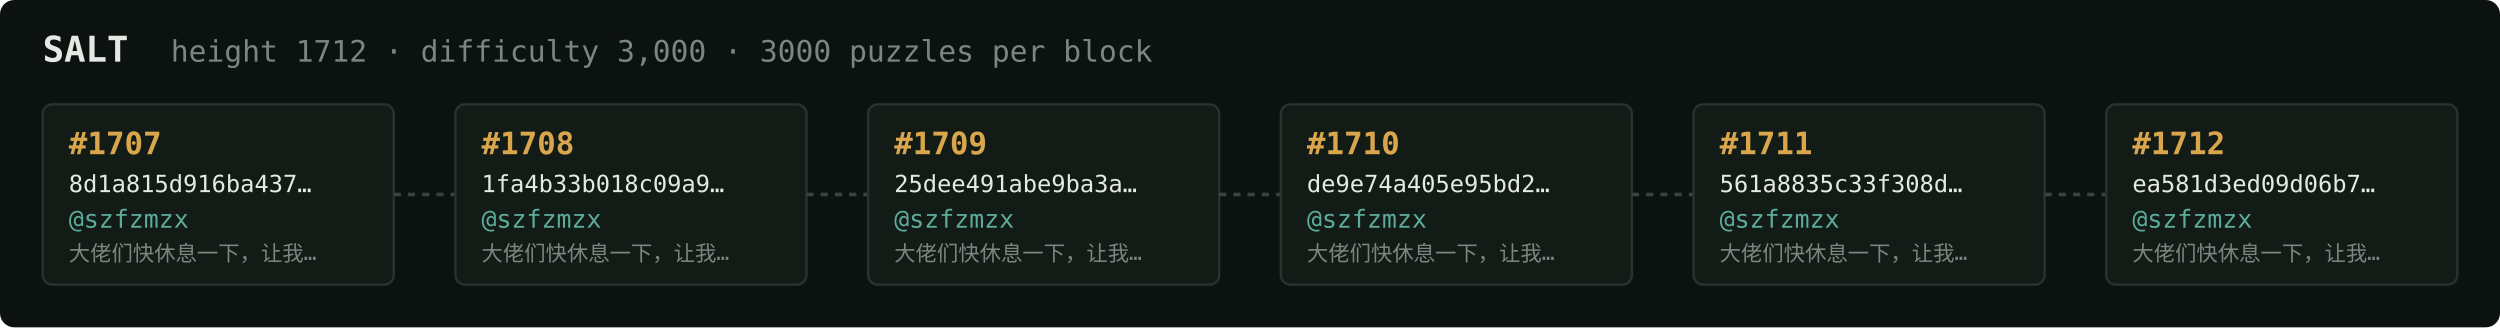
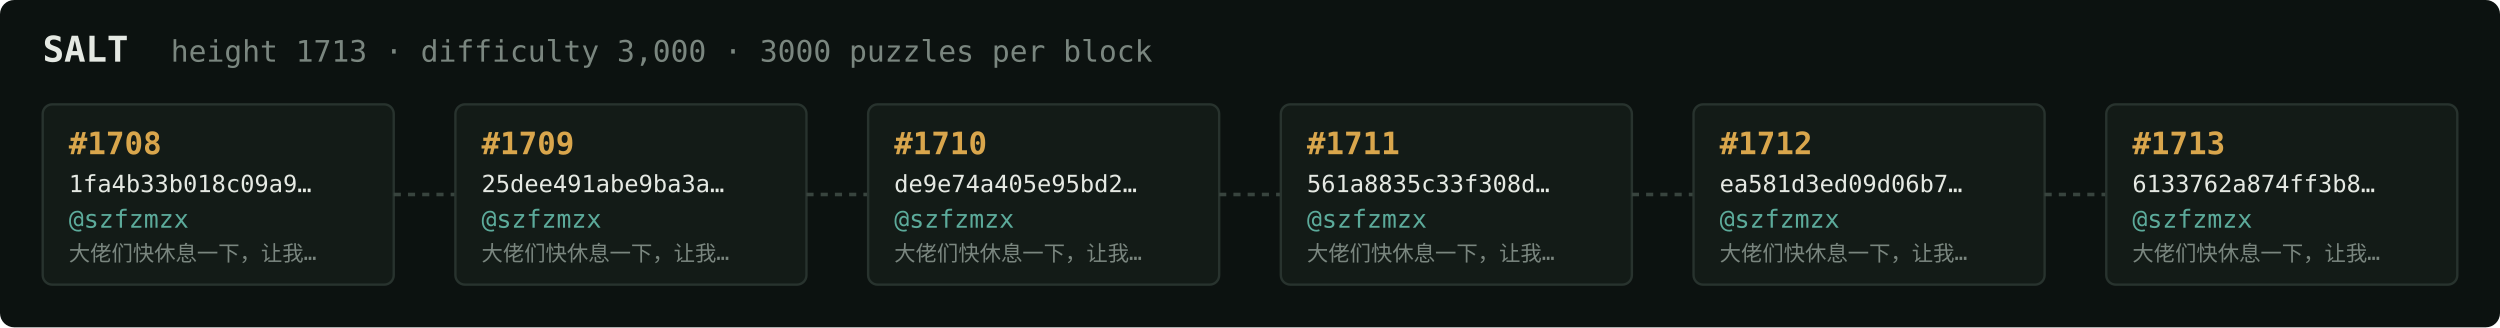
<svg xmlns="http://www.w3.org/2000/svg" width="1054" height="138" viewBox="0 0 1054 138" font-family="ui-monospace,SFMono-Regular,Menlo,monospace">
  <rect fill="#0c1210" width="1054" height="138" rx="6" />
  <text x="18" y="26" fill="#e5e9e3" font-size="15" font-weight="700">SALT</text>
-   <text x="72" y="26" fill="#7a867f" font-size="12.5">height 1712 · difficulty 3,000 · 3000 puzzles per block</text>
+   <text x="72" y="26" fill="#7a867f" font-size="12.5">height 1713 · difficulty 3,000 · 3000 puzzles per block</text>
  <rect x="18" y="44" width="148" height="76" rx="4" fill="#131b17" stroke="#28332e" stroke-width="1" />
-   <text x="29" y="65" fill="#d9a64c" font-size="13" font-weight="700">#1707</text>
-   <text x="29" y="81" fill="#e5e9e3" font-size="10">8d1a815d916ba437…</text>
+   <text x="29" y="65" fill="#d9a64c" font-size="13" font-weight="700">#1708</text>
+   <text x="29" y="81" fill="#e5e9e3" font-size="10">1fa4b33b018c09a9…</text>
  <text x="29" y="96" fill="#5cab9b" font-size="10.5">@szfzmzx</text>
  <text x="29" y="110" fill="#7a867f" font-size="9">大佬们快休息一下，让我…</text>
  <line x1="166" y1="82.0" x2="192" y2="82.0" stroke="#38443e" stroke-width="1.5" stroke-dasharray="3 3" />
  <rect x="192" y="44" width="148" height="76" rx="4" fill="#131b17" stroke="#28332e" stroke-width="1" />
-   <text x="203" y="65" fill="#d9a64c" font-size="13" font-weight="700">#1708</text>
-   <text x="203" y="81" fill="#e5e9e3" font-size="10">1fa4b33b018c09a9…</text>
+   <text x="203" y="65" fill="#d9a64c" font-size="13" font-weight="700">#1709</text>
+   <text x="203" y="81" fill="#e5e9e3" font-size="10">25dee491abe9ba3a…</text>
  <text x="203" y="96" fill="#5cab9b" font-size="10.5">@szfzmzx</text>
  <text x="203" y="110" fill="#7a867f" font-size="9">大佬们快休息一下，让我…</text>
  <line x1="340" y1="82.0" x2="366" y2="82.0" stroke="#38443e" stroke-width="1.5" stroke-dasharray="3 3" />
  <rect x="366" y="44" width="148" height="76" rx="4" fill="#131b17" stroke="#28332e" stroke-width="1" />
-   <text x="377" y="65" fill="#d9a64c" font-size="13" font-weight="700">#1709</text>
-   <text x="377" y="81" fill="#e5e9e3" font-size="10">25dee491abe9ba3a…</text>
+   <text x="377" y="65" fill="#d9a64c" font-size="13" font-weight="700">#1710</text>
+   <text x="377" y="81" fill="#e5e9e3" font-size="10">de9e74a405e95bd2…</text>
  <text x="377" y="96" fill="#5cab9b" font-size="10.5">@szfzmzx</text>
  <text x="377" y="110" fill="#7a867f" font-size="9">大佬们快休息一下，让我…</text>
  <line x1="514" y1="82.0" x2="540" y2="82.0" stroke="#38443e" stroke-width="1.5" stroke-dasharray="3 3" />
  <rect x="540" y="44" width="148" height="76" rx="4" fill="#131b17" stroke="#28332e" stroke-width="1" />
-   <text x="551" y="65" fill="#d9a64c" font-size="13" font-weight="700">#1710</text>
-   <text x="551" y="81" fill="#e5e9e3" font-size="10">de9e74a405e95bd2…</text>
+   <text x="551" y="65" fill="#d9a64c" font-size="13" font-weight="700">#1711</text>
+   <text x="551" y="81" fill="#e5e9e3" font-size="10">561a8835c33f308d…</text>
  <text x="551" y="96" fill="#5cab9b" font-size="10.5">@szfzmzx</text>
  <text x="551" y="110" fill="#7a867f" font-size="9">大佬们快休息一下，让我…</text>
  <line x1="688" y1="82.0" x2="714" y2="82.0" stroke="#38443e" stroke-width="1.5" stroke-dasharray="3 3" />
  <rect x="714" y="44" width="148" height="76" rx="4" fill="#131b17" stroke="#28332e" stroke-width="1" />
-   <text x="725" y="65" fill="#d9a64c" font-size="13" font-weight="700">#1711</text>
-   <text x="725" y="81" fill="#e5e9e3" font-size="10">561a8835c33f308d…</text>
+   <text x="725" y="65" fill="#d9a64c" font-size="13" font-weight="700">#1712</text>
+   <text x="725" y="81" fill="#e5e9e3" font-size="10">ea581d3ed09d06b7…</text>
  <text x="725" y="96" fill="#5cab9b" font-size="10.5">@szfzmzx</text>
  <text x="725" y="110" fill="#7a867f" font-size="9">大佬们快休息一下，让我…</text>
  <line x1="862" y1="82.0" x2="888" y2="82.0" stroke="#38443e" stroke-width="1.5" stroke-dasharray="3 3" />
  <rect x="888" y="44" width="148" height="76" rx="4" fill="#131b17" stroke="#28332e" stroke-width="1" />
-   <text x="899" y="65" fill="#d9a64c" font-size="13" font-weight="700">#1712</text>
-   <text x="899" y="81" fill="#e5e9e3" font-size="10">ea581d3ed09d06b7…</text>
+   <text x="899" y="65" fill="#d9a64c" font-size="13" font-weight="700">#1713</text>
+   <text x="899" y="81" fill="#e5e9e3" font-size="10">6133762a874ff3b8…</text>
  <text x="899" y="96" fill="#5cab9b" font-size="10.5">@szfzmzx</text>
  <text x="899" y="110" fill="#7a867f" font-size="9">大佬们快休息一下，让我…</text>
</svg>
